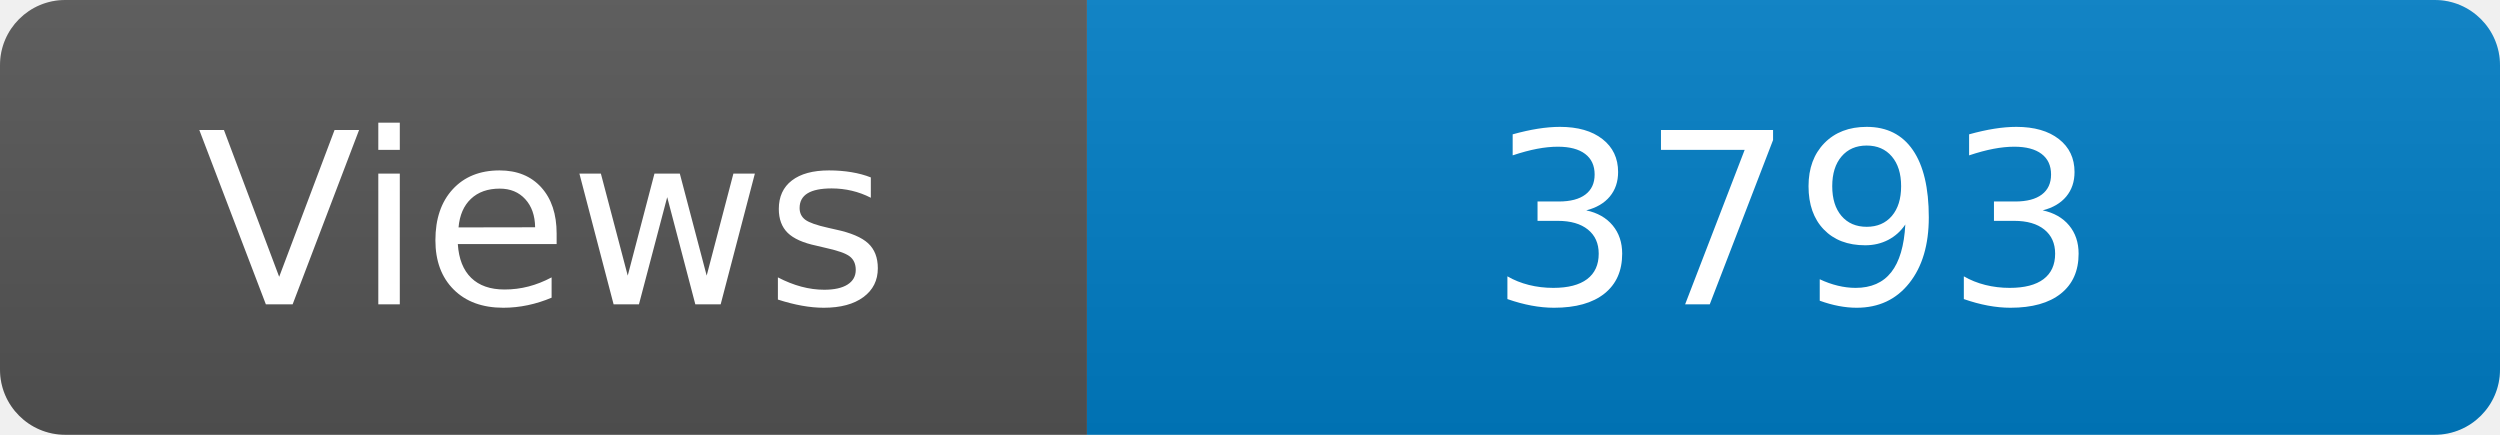
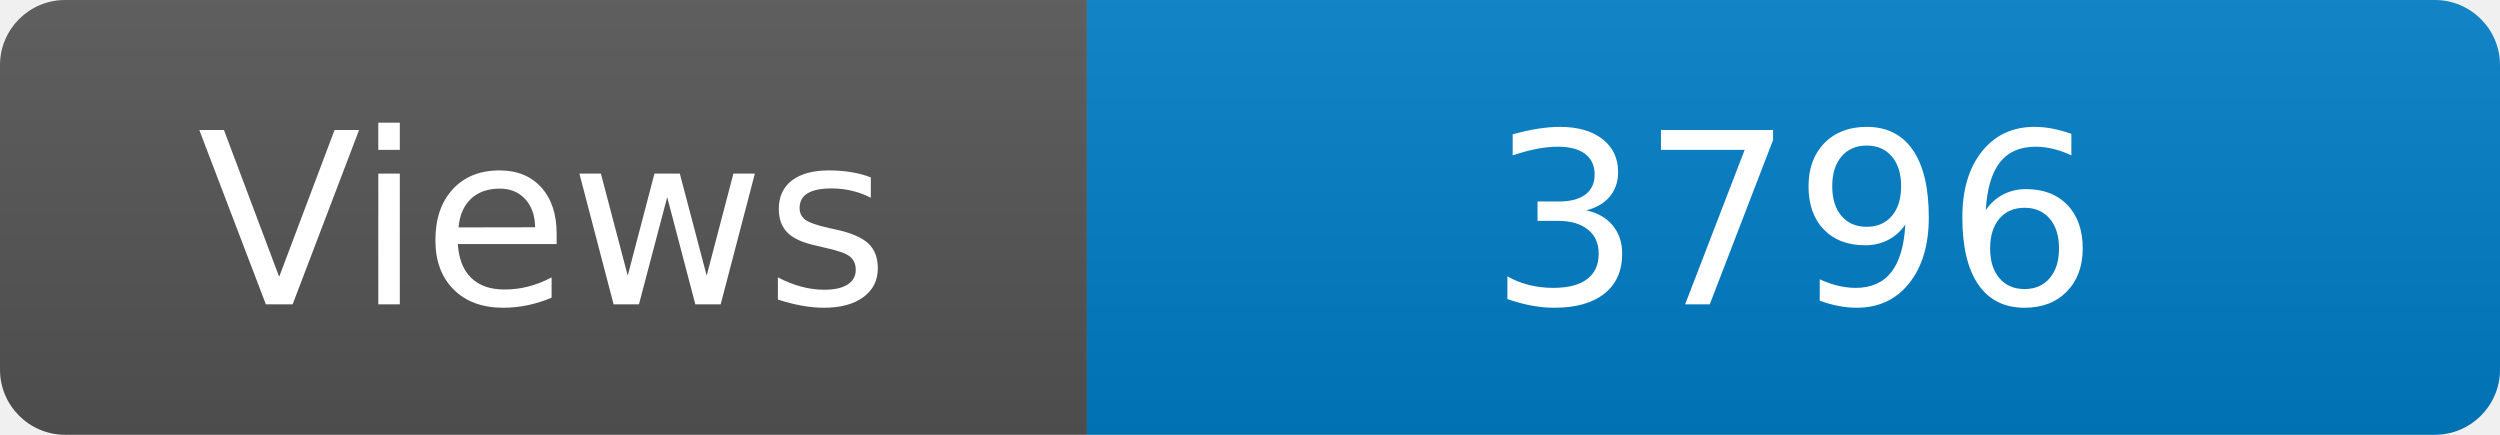
<svg xmlns="http://www.w3.org/2000/svg" width="115" height="20" role="img" aria-label="Maintained?: yes">
  <linearGradient id="s" x2="0" y2="100%">
    <stop offset="0" stop-color="#bbb" stop-opacity=".1" />
    <stop offset="1" stop-opacity=".1" />
  </linearGradient>
  <clipPath id="r">
    <rect width="115" height="20" rx="3" fill="#fff" />
  </clipPath>
  <g clip-path="url(#r)">
    <rect width="50" height="20" fill="#555" />
    <rect x="50" width="160" height="20" fill="#007ec6" />
    <rect width="115" height="20" fill="url(#s)" />
  </g>
  <g fill="#fff" text-anchor="middle" font-family="Verdana,Geneva,DejaVu Sans,sans-serif" font-size="110">
    <text x="250" y="140" transform="scale(.1)" fill="#fff">Views</text>
-     <text x="825" y="140" transform="scale(.1)" fill="#fff">3793</text>
+     <text x="825" y="140" transform="scale(.1)" fill="#fff">3796</text>
  </g>
</svg>
